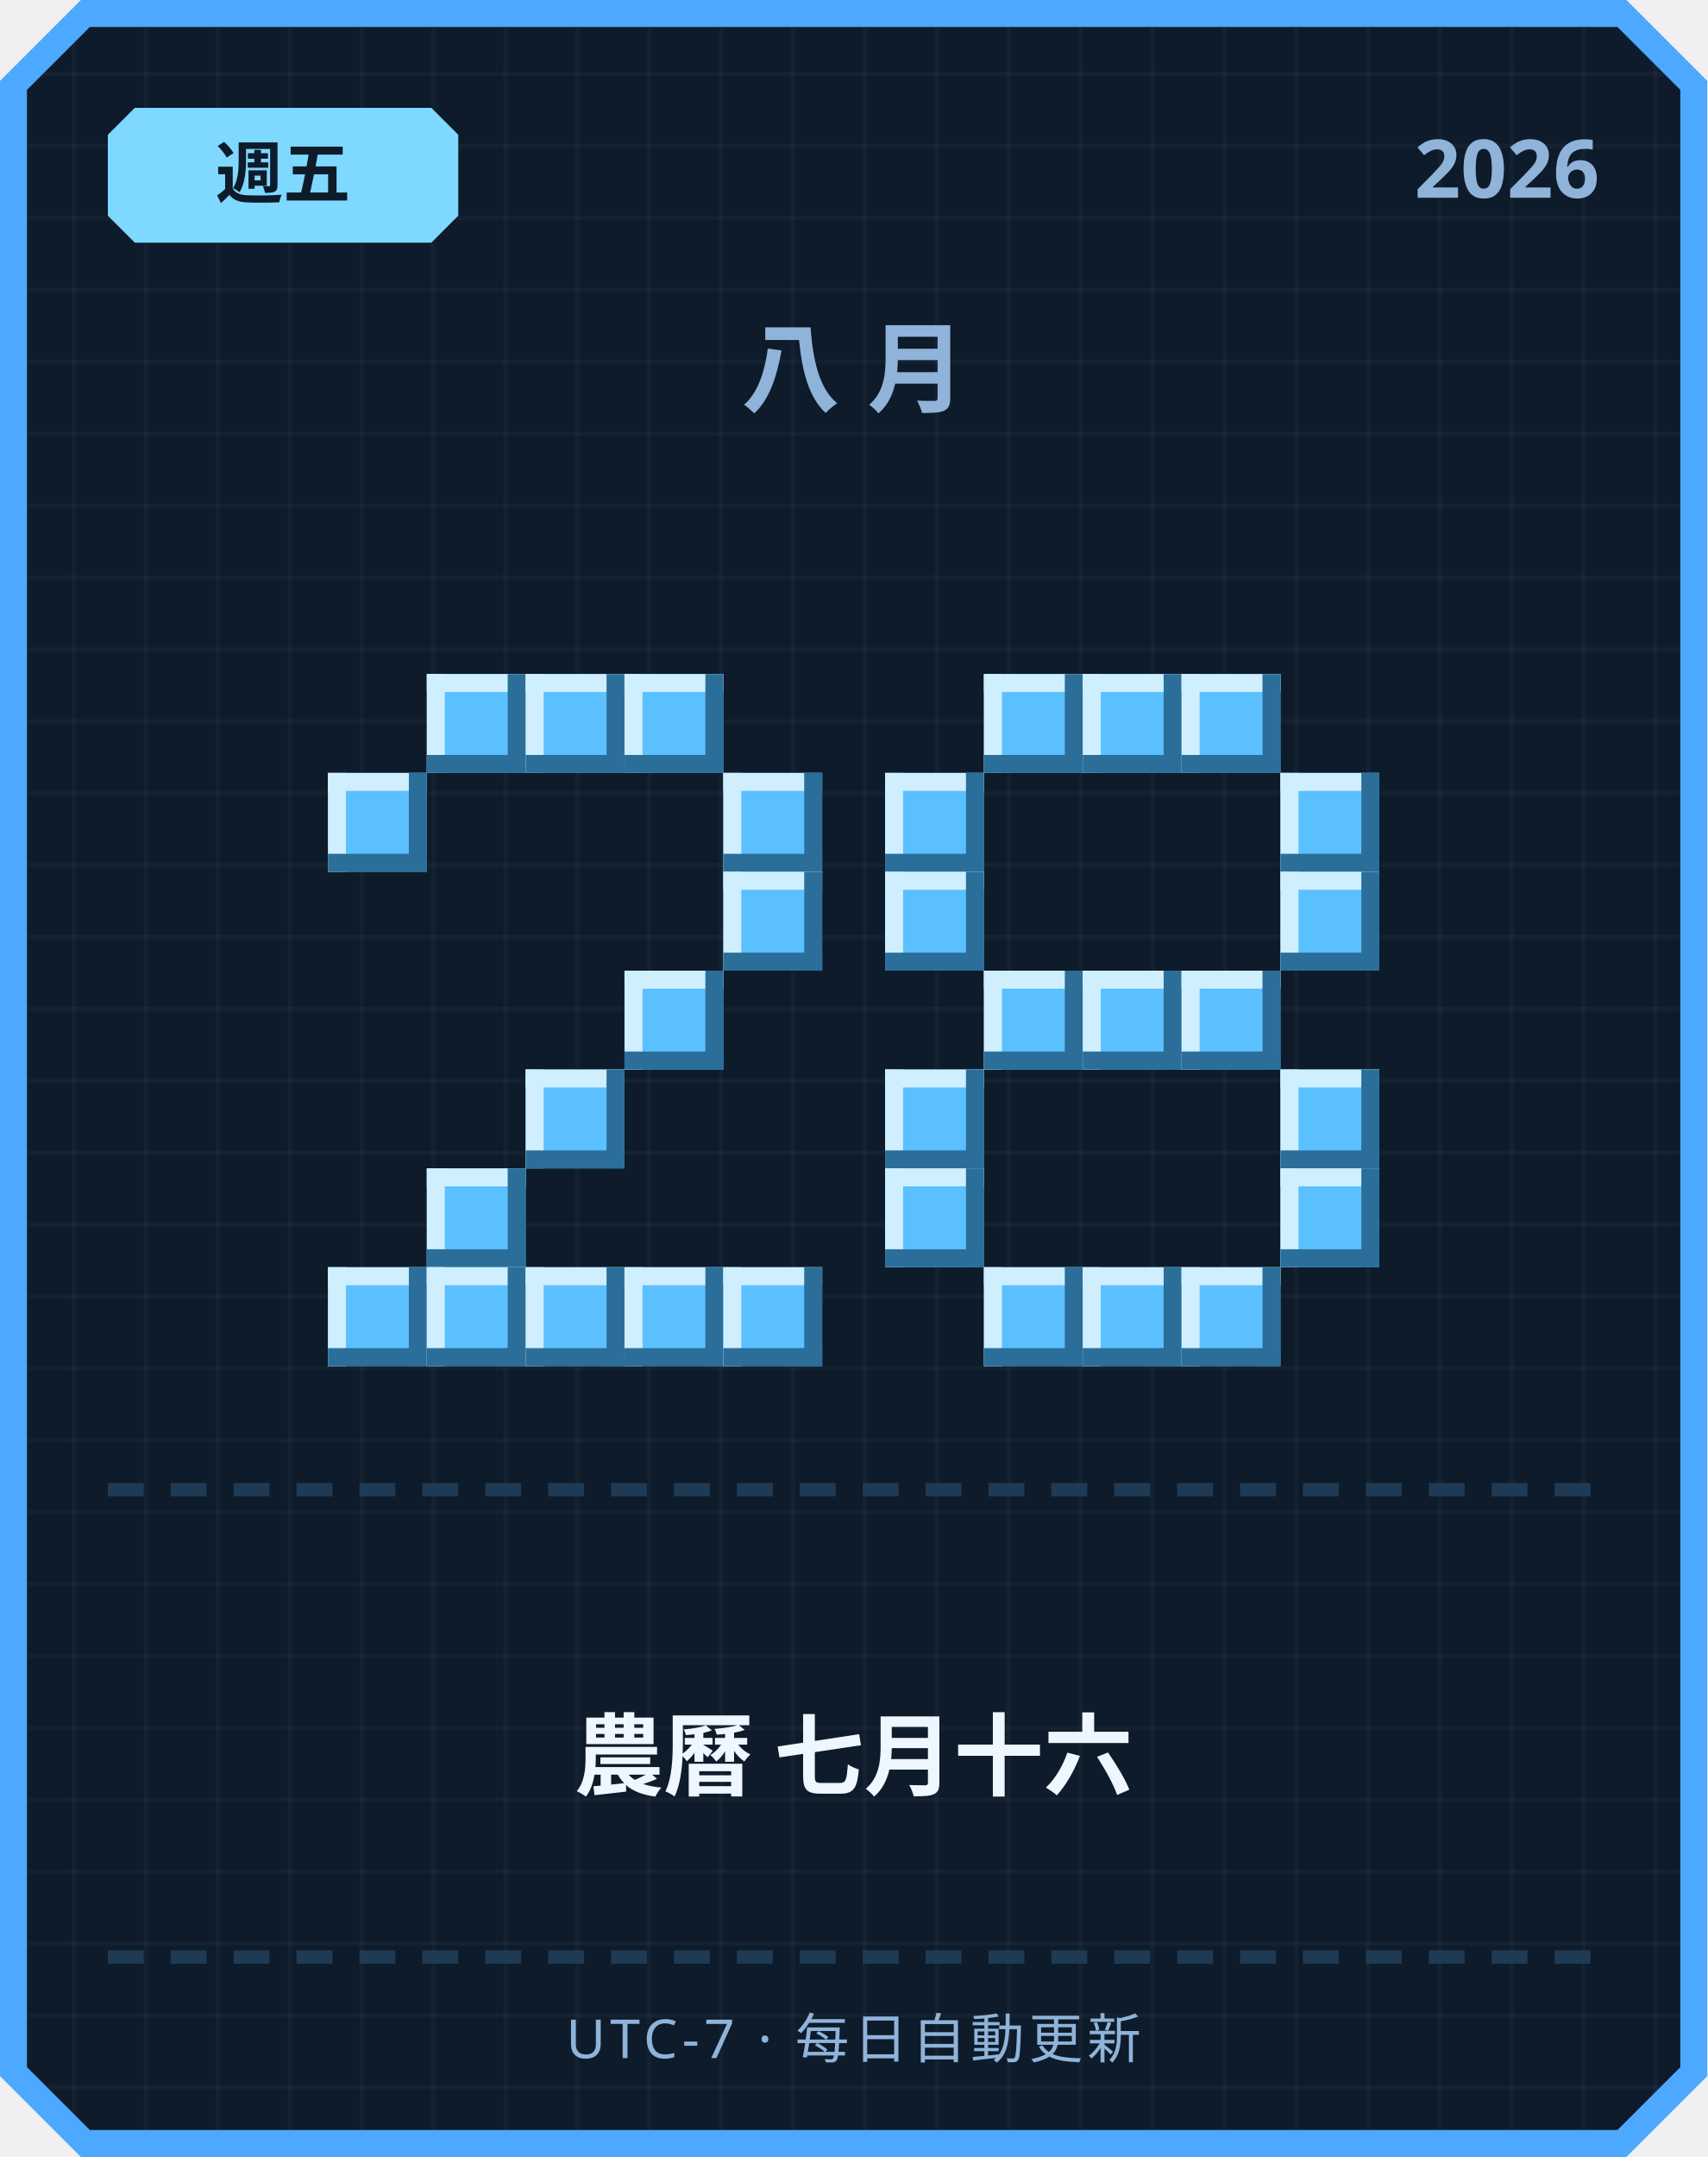
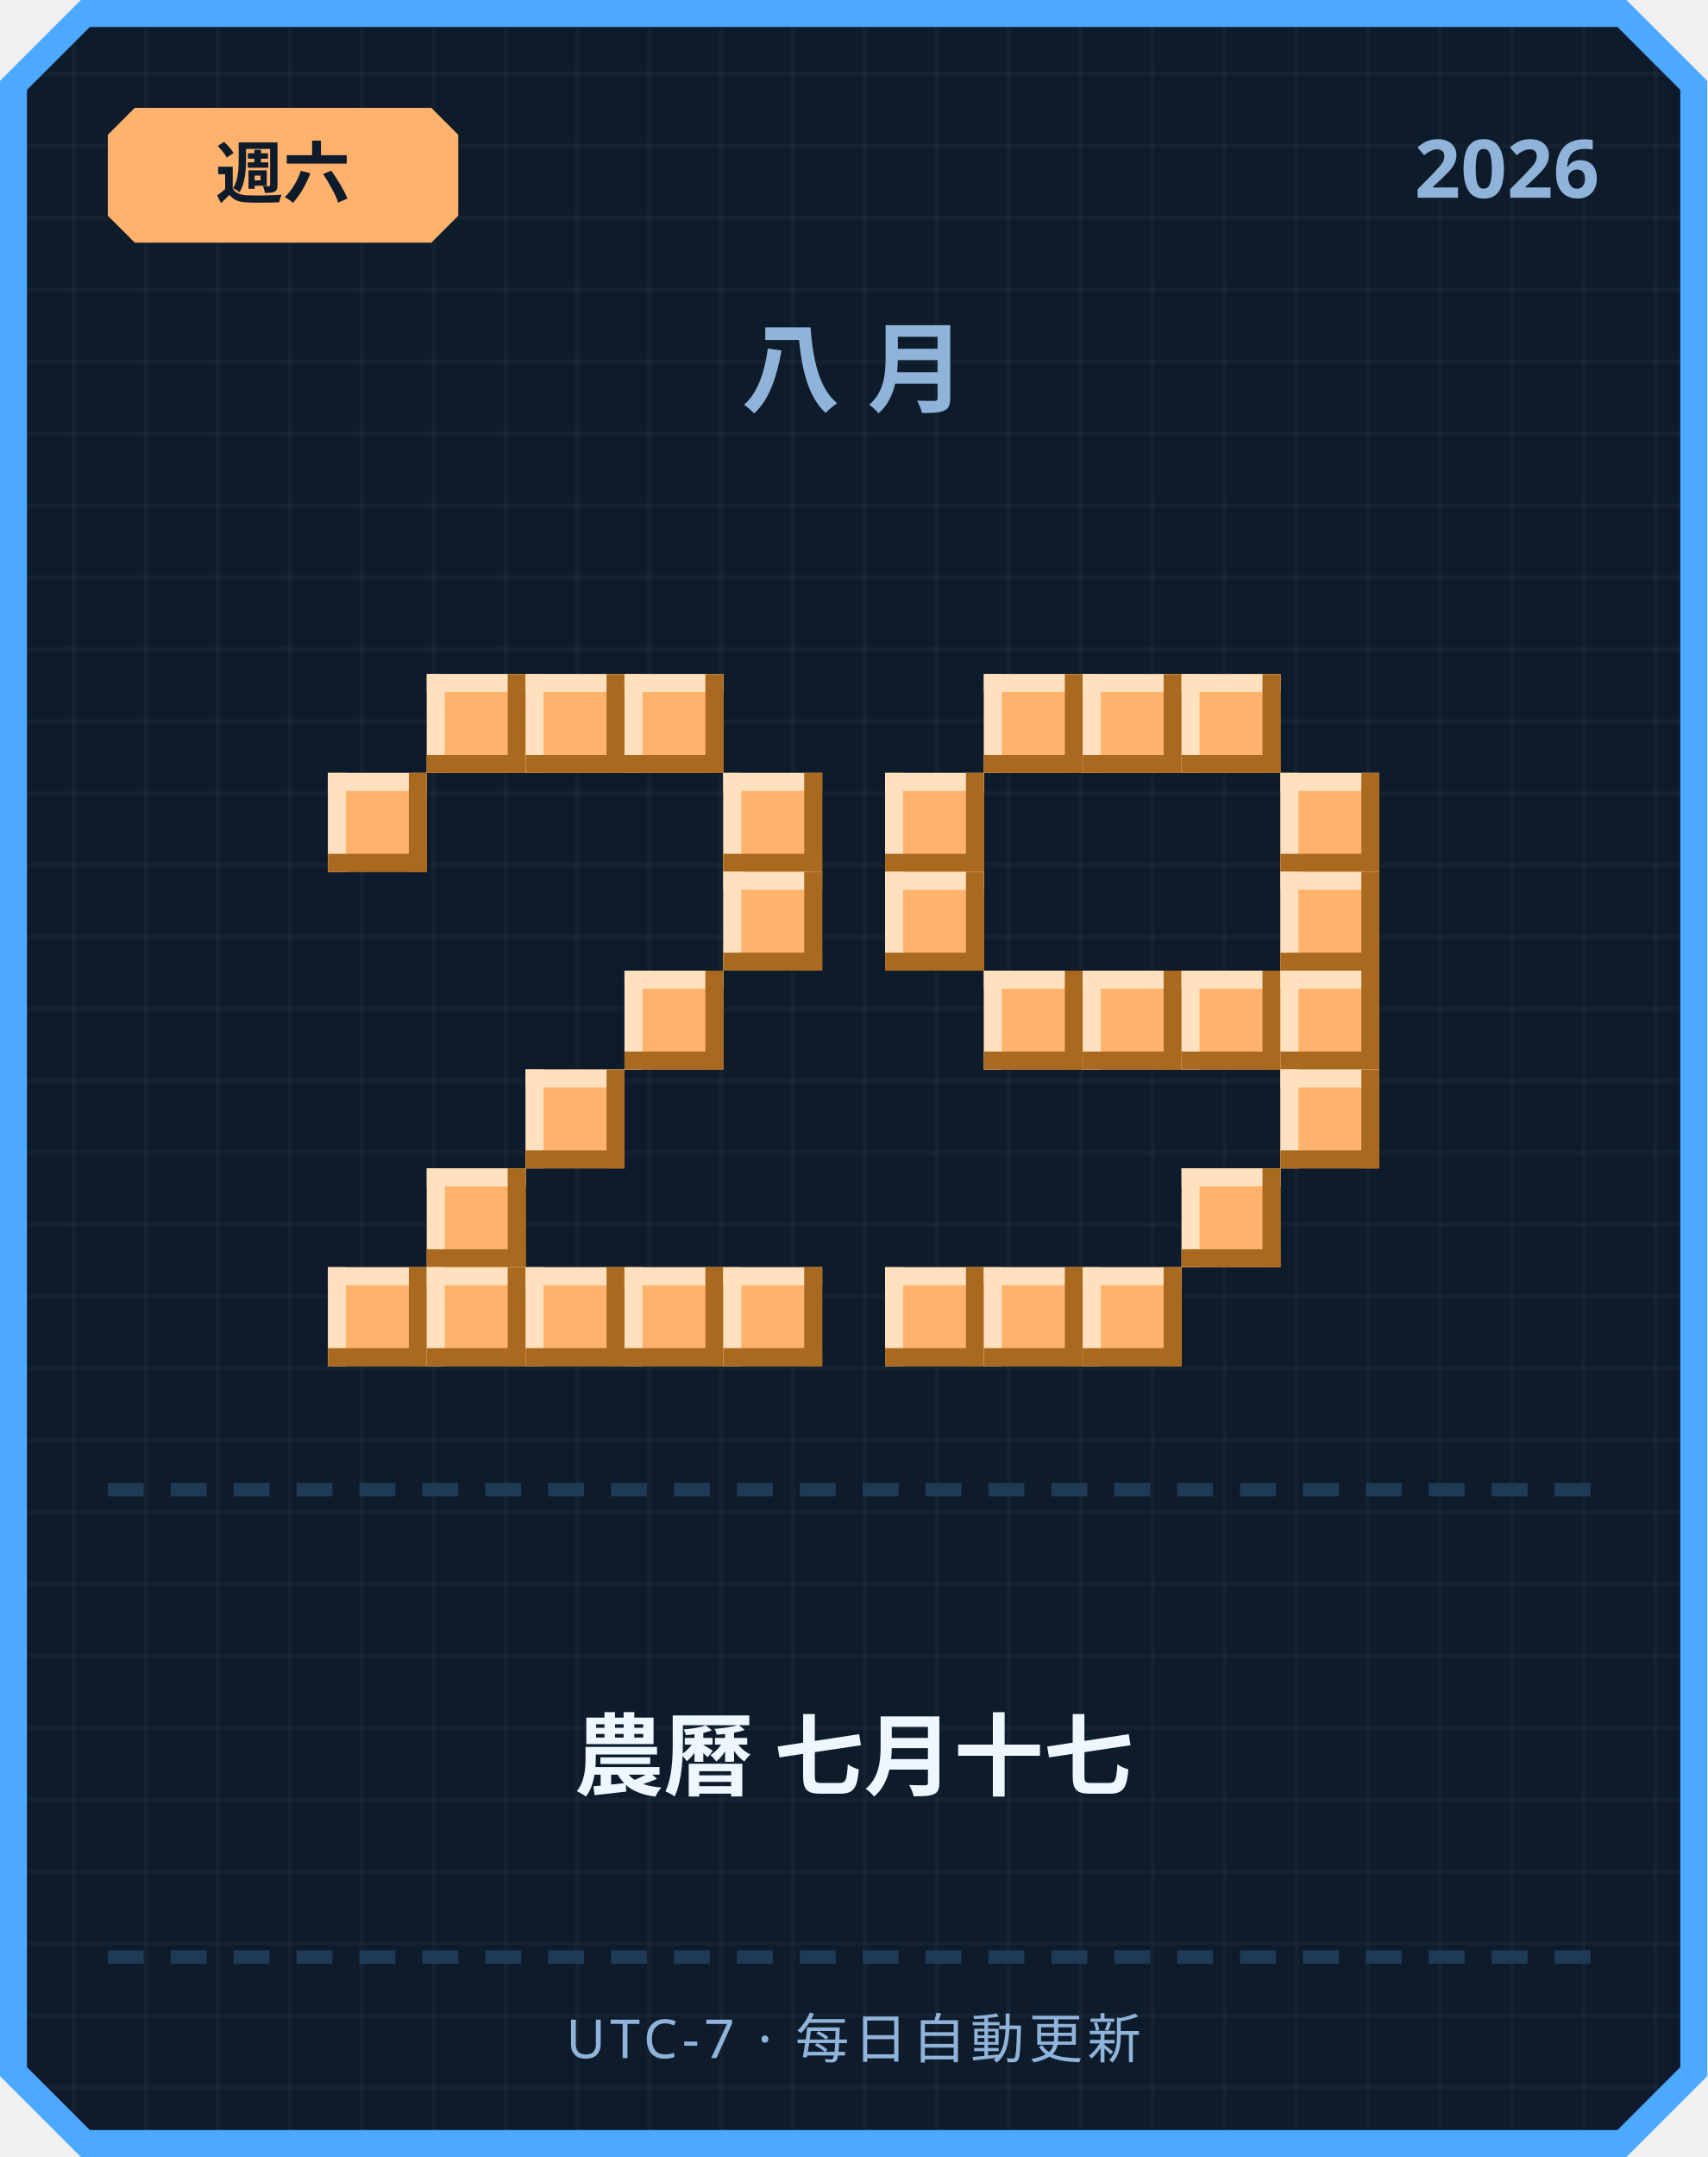
<svg xmlns="http://www.w3.org/2000/svg" width="380" height="480" viewBox="0 0 380 480">
  <defs>
    <pattern id="grid" width="16" height="16" patternUnits="userSpaceOnUse">
      <rect width="16" height="16" fill="#0d1b2a" />
      <rect width="1" height="16" fill="#ffffff" opacity="0.03" />
      <rect width="16" height="1" fill="#ffffff" opacity="0.03" />
    </pattern>
  </defs>
  <path d="M 18,0 L 362,0 L 380,18 L 380,462 L 362,480 L 18,480 L 0,462 L 0,18 Z" fill="#4da8ff" />
  <path d="M 20,6 L 360,6 L 374,20 L 374,460 L 360,474 L 20,474 L 6,460 L 6,20 Z" fill="url(#grid)" />
-   <path d="M 30,24 L 96,24 L 102,30 L 102,48 L 96,54 L 30,54 L 24,48 L 24,30 Z" fill="#7fd8ff" />
-   <text x="63" y="44" text-anchor="middle" font-family="'Segoe UI', sans-serif" font-size="15" font-weight="700" fill="#0d1b2a">週五</text>
+   <path d="M 30,24 L 96,24 L 102,30 L 102,48 L 96,54 L 30,54 L 24,48 L 24,30 Z" fill="#ffb26b" />
+   <text x="63" y="44" text-anchor="middle" font-family="'Segoe UI', sans-serif" font-size="15" font-weight="700" fill="#0d1b2a">週六</text>
  <text x="356" y="44" text-anchor="end" font-family="'Segoe UI', sans-serif" font-size="18" font-weight="700" fill="#8fb3d9">2026</text>
  <text x="190" y="90" text-anchor="middle" font-family="'Segoe UI', sans-serif" font-size="22" font-weight="700" letter-spacing="6" fill="#8fb3d9">八月</text>
-   <rect x="95" y="150" width="22" height="22" fill="#5bc0ff" />
-   <rect x="95" y="150" width="22" height="4" fill="#cfefff" />
-   <rect x="95" y="150" width="4" height="22" fill="#cfefff" />
-   <rect x="95" y="168" width="22" height="4" fill="#2b6e99" />
-   <rect x="113" y="150" width="4" height="22" fill="#2b6e99" />
-   <rect x="117" y="150" width="22" height="22" fill="#5bc0ff" />
-   <rect x="117" y="150" width="22" height="4" fill="#cfefff" />
-   <rect x="117" y="150" width="4" height="22" fill="#cfefff" />
-   <rect x="117" y="168" width="22" height="4" fill="#2b6e99" />
-   <rect x="135" y="150" width="4" height="22" fill="#2b6e99" />
-   <rect x="139" y="150" width="22" height="22" fill="#5bc0ff" />
-   <rect x="139" y="150" width="22" height="4" fill="#cfefff" />
-   <rect x="139" y="150" width="4" height="22" fill="#cfefff" />
-   <rect x="139" y="168" width="22" height="4" fill="#2b6e99" />
-   <rect x="157" y="150" width="4" height="22" fill="#2b6e99" />
-   <rect x="73" y="172" width="22" height="22" fill="#5bc0ff" />
-   <rect x="73" y="172" width="22" height="4" fill="#cfefff" />
-   <rect x="73" y="172" width="4" height="22" fill="#cfefff" />
-   <rect x="73" y="190" width="22" height="4" fill="#2b6e99" />
-   <rect x="91" y="172" width="4" height="22" fill="#2b6e99" />
-   <rect x="161" y="172" width="22" height="22" fill="#5bc0ff" />
-   <rect x="161" y="172" width="22" height="4" fill="#cfefff" />
-   <rect x="161" y="172" width="4" height="22" fill="#cfefff" />
-   <rect x="161" y="190" width="22" height="4" fill="#2b6e99" />
-   <rect x="179" y="172" width="4" height="22" fill="#2b6e99" />
-   <rect x="161" y="194" width="22" height="22" fill="#5bc0ff" />
-   <rect x="161" y="194" width="22" height="4" fill="#cfefff" />
-   <rect x="161" y="194" width="4" height="22" fill="#cfefff" />
-   <rect x="161" y="212" width="22" height="4" fill="#2b6e99" />
-   <rect x="179" y="194" width="4" height="22" fill="#2b6e99" />
-   <rect x="139" y="216" width="22" height="22" fill="#5bc0ff" />
-   <rect x="139" y="216" width="22" height="4" fill="#cfefff" />
-   <rect x="139" y="216" width="4" height="22" fill="#cfefff" />
-   <rect x="139" y="234" width="22" height="4" fill="#2b6e99" />
-   <rect x="157" y="216" width="4" height="22" fill="#2b6e99" />
-   <rect x="117" y="238" width="22" height="22" fill="#5bc0ff" />
-   <rect x="117" y="238" width="22" height="4" fill="#cfefff" />
-   <rect x="117" y="238" width="4" height="22" fill="#cfefff" />
-   <rect x="117" y="256" width="22" height="4" fill="#2b6e99" />
-   <rect x="135" y="238" width="4" height="22" fill="#2b6e99" />
-   <rect x="95" y="260" width="22" height="22" fill="#5bc0ff" />
-   <rect x="95" y="260" width="22" height="4" fill="#cfefff" />
-   <rect x="95" y="260" width="4" height="22" fill="#cfefff" />
-   <rect x="95" y="278" width="22" height="4" fill="#2b6e99" />
-   <rect x="113" y="260" width="4" height="22" fill="#2b6e99" />
-   <rect x="73" y="282" width="22" height="22" fill="#5bc0ff" />
-   <rect x="73" y="282" width="22" height="4" fill="#cfefff" />
-   <rect x="73" y="282" width="4" height="22" fill="#cfefff" />
-   <rect x="73" y="300" width="22" height="4" fill="#2b6e99" />
-   <rect x="91" y="282" width="4" height="22" fill="#2b6e99" />
-   <rect x="95" y="282" width="22" height="22" fill="#5bc0ff" />
-   <rect x="95" y="282" width="22" height="4" fill="#cfefff" />
-   <rect x="95" y="282" width="4" height="22" fill="#cfefff" />
-   <rect x="95" y="300" width="22" height="4" fill="#2b6e99" />
-   <rect x="113" y="282" width="4" height="22" fill="#2b6e99" />
-   <rect x="117" y="282" width="22" height="22" fill="#5bc0ff" />
-   <rect x="117" y="282" width="22" height="4" fill="#cfefff" />
-   <rect x="117" y="282" width="4" height="22" fill="#cfefff" />
-   <rect x="117" y="300" width="22" height="4" fill="#2b6e99" />
-   <rect x="135" y="282" width="4" height="22" fill="#2b6e99" />
-   <rect x="139" y="282" width="22" height="22" fill="#5bc0ff" />
-   <rect x="139" y="282" width="22" height="4" fill="#cfefff" />
-   <rect x="139" y="282" width="4" height="22" fill="#cfefff" />
-   <rect x="139" y="300" width="22" height="4" fill="#2b6e99" />
-   <rect x="157" y="282" width="4" height="22" fill="#2b6e99" />
-   <rect x="161" y="282" width="22" height="22" fill="#5bc0ff" />
-   <rect x="161" y="282" width="22" height="4" fill="#cfefff" />
-   <rect x="161" y="282" width="4" height="22" fill="#cfefff" />
-   <rect x="161" y="300" width="22" height="4" fill="#2b6e99" />
-   <rect x="179" y="282" width="4" height="22" fill="#2b6e99" />
-   <rect x="219" y="150" width="22" height="22" fill="#5bc0ff" />
-   <rect x="219" y="150" width="22" height="4" fill="#cfefff" />
-   <rect x="219" y="150" width="4" height="22" fill="#cfefff" />
-   <rect x="219" y="168" width="22" height="4" fill="#2b6e99" />
-   <rect x="237" y="150" width="4" height="22" fill="#2b6e99" />
-   <rect x="241" y="150" width="22" height="22" fill="#5bc0ff" />
-   <rect x="241" y="150" width="22" height="4" fill="#cfefff" />
-   <rect x="241" y="150" width="4" height="22" fill="#cfefff" />
-   <rect x="241" y="168" width="22" height="4" fill="#2b6e99" />
-   <rect x="259" y="150" width="4" height="22" fill="#2b6e99" />
-   <rect x="263" y="150" width="22" height="22" fill="#5bc0ff" />
-   <rect x="263" y="150" width="22" height="4" fill="#cfefff" />
-   <rect x="263" y="150" width="4" height="22" fill="#cfefff" />
-   <rect x="263" y="168" width="22" height="4" fill="#2b6e99" />
-   <rect x="281" y="150" width="4" height="22" fill="#2b6e99" />
-   <rect x="197" y="172" width="22" height="22" fill="#5bc0ff" />
-   <rect x="197" y="172" width="22" height="4" fill="#cfefff" />
-   <rect x="197" y="172" width="4" height="22" fill="#cfefff" />
-   <rect x="197" y="190" width="22" height="4" fill="#2b6e99" />
-   <rect x="215" y="172" width="4" height="22" fill="#2b6e99" />
-   <rect x="285" y="172" width="22" height="22" fill="#5bc0ff" />
-   <rect x="285" y="172" width="22" height="4" fill="#cfefff" />
-   <rect x="285" y="172" width="4" height="22" fill="#cfefff" />
-   <rect x="285" y="190" width="22" height="4" fill="#2b6e99" />
-   <rect x="303" y="172" width="4" height="22" fill="#2b6e99" />
-   <rect x="197" y="194" width="22" height="22" fill="#5bc0ff" />
-   <rect x="197" y="194" width="22" height="4" fill="#cfefff" />
-   <rect x="197" y="194" width="4" height="22" fill="#cfefff" />
-   <rect x="197" y="212" width="22" height="4" fill="#2b6e99" />
-   <rect x="215" y="194" width="4" height="22" fill="#2b6e99" />
-   <rect x="285" y="194" width="22" height="22" fill="#5bc0ff" />
-   <rect x="285" y="194" width="22" height="4" fill="#cfefff" />
-   <rect x="285" y="194" width="4" height="22" fill="#cfefff" />
-   <rect x="285" y="212" width="22" height="4" fill="#2b6e99" />
-   <rect x="303" y="194" width="4" height="22" fill="#2b6e99" />
-   <rect x="219" y="216" width="22" height="22" fill="#5bc0ff" />
-   <rect x="219" y="216" width="22" height="4" fill="#cfefff" />
-   <rect x="219" y="216" width="4" height="22" fill="#cfefff" />
-   <rect x="219" y="234" width="22" height="4" fill="#2b6e99" />
-   <rect x="237" y="216" width="4" height="22" fill="#2b6e99" />
-   <rect x="241" y="216" width="22" height="22" fill="#5bc0ff" />
-   <rect x="241" y="216" width="22" height="4" fill="#cfefff" />
-   <rect x="241" y="216" width="4" height="22" fill="#cfefff" />
-   <rect x="241" y="234" width="22" height="4" fill="#2b6e99" />
-   <rect x="259" y="216" width="4" height="22" fill="#2b6e99" />
-   <rect x="263" y="216" width="22" height="22" fill="#5bc0ff" />
-   <rect x="263" y="216" width="22" height="4" fill="#cfefff" />
-   <rect x="263" y="216" width="4" height="22" fill="#cfefff" />
-   <rect x="263" y="234" width="22" height="4" fill="#2b6e99" />
-   <rect x="281" y="216" width="4" height="22" fill="#2b6e99" />
-   <rect x="197" y="238" width="22" height="22" fill="#5bc0ff" />
-   <rect x="197" y="238" width="22" height="4" fill="#cfefff" />
-   <rect x="197" y="238" width="4" height="22" fill="#cfefff" />
-   <rect x="197" y="256" width="22" height="4" fill="#2b6e99" />
-   <rect x="215" y="238" width="4" height="22" fill="#2b6e99" />
-   <rect x="285" y="238" width="22" height="22" fill="#5bc0ff" />
-   <rect x="285" y="238" width="22" height="4" fill="#cfefff" />
-   <rect x="285" y="238" width="4" height="22" fill="#cfefff" />
-   <rect x="285" y="256" width="22" height="4" fill="#2b6e99" />
-   <rect x="303" y="238" width="4" height="22" fill="#2b6e99" />
-   <rect x="197" y="260" width="22" height="22" fill="#5bc0ff" />
-   <rect x="197" y="260" width="22" height="4" fill="#cfefff" />
-   <rect x="197" y="260" width="4" height="22" fill="#cfefff" />
-   <rect x="197" y="278" width="22" height="4" fill="#2b6e99" />
-   <rect x="215" y="260" width="4" height="22" fill="#2b6e99" />
-   <rect x="285" y="260" width="22" height="22" fill="#5bc0ff" />
-   <rect x="285" y="260" width="22" height="4" fill="#cfefff" />
-   <rect x="285" y="260" width="4" height="22" fill="#cfefff" />
-   <rect x="285" y="278" width="22" height="4" fill="#2b6e99" />
-   <rect x="303" y="260" width="4" height="22" fill="#2b6e99" />
-   <rect x="219" y="282" width="22" height="22" fill="#5bc0ff" />
-   <rect x="219" y="282" width="22" height="4" fill="#cfefff" />
-   <rect x="219" y="282" width="4" height="22" fill="#cfefff" />
-   <rect x="219" y="300" width="22" height="4" fill="#2b6e99" />
-   <rect x="237" y="282" width="4" height="22" fill="#2b6e99" />
-   <rect x="241" y="282" width="22" height="22" fill="#5bc0ff" />
-   <rect x="241" y="282" width="22" height="4" fill="#cfefff" />
-   <rect x="241" y="282" width="4" height="22" fill="#cfefff" />
-   <rect x="241" y="300" width="22" height="4" fill="#2b6e99" />
-   <rect x="259" y="282" width="4" height="22" fill="#2b6e99" />
-   <rect x="263" y="282" width="22" height="22" fill="#5bc0ff" />
-   <rect x="263" y="282" width="22" height="4" fill="#cfefff" />
-   <rect x="263" y="282" width="4" height="22" fill="#cfefff" />
-   <rect x="263" y="300" width="22" height="4" fill="#2b6e99" />
-   <rect x="281" y="282" width="4" height="22" fill="#2b6e99" />
+   <rect x="95" y="150" width="22" height="22" fill="#ffb26b" />
+   <rect x="95" y="150" width="22" height="4" fill="#ffe1bf" />
+   <rect x="95" y="150" width="4" height="22" fill="#ffe1bf" />
+   <rect x="95" y="168" width="22" height="4" fill="#a9691f" />
+   <rect x="113" y="150" width="4" height="22" fill="#a9691f" />
+   <rect x="117" y="150" width="22" height="22" fill="#ffb26b" />
+   <rect x="117" y="150" width="22" height="4" fill="#ffe1bf" />
+   <rect x="117" y="150" width="4" height="22" fill="#ffe1bf" />
+   <rect x="117" y="168" width="22" height="4" fill="#a9691f" />
+   <rect x="135" y="150" width="4" height="22" fill="#a9691f" />
+   <rect x="139" y="150" width="22" height="22" fill="#ffb26b" />
+   <rect x="139" y="150" width="22" height="4" fill="#ffe1bf" />
+   <rect x="139" y="150" width="4" height="22" fill="#ffe1bf" />
+   <rect x="139" y="168" width="22" height="4" fill="#a9691f" />
+   <rect x="157" y="150" width="4" height="22" fill="#a9691f" />
+   <rect x="73" y="172" width="22" height="22" fill="#ffb26b" />
+   <rect x="73" y="172" width="22" height="4" fill="#ffe1bf" />
+   <rect x="73" y="172" width="4" height="22" fill="#ffe1bf" />
+   <rect x="73" y="190" width="22" height="4" fill="#a9691f" />
+   <rect x="91" y="172" width="4" height="22" fill="#a9691f" />
+   <rect x="161" y="172" width="22" height="22" fill="#ffb26b" />
+   <rect x="161" y="172" width="22" height="4" fill="#ffe1bf" />
+   <rect x="161" y="172" width="4" height="22" fill="#ffe1bf" />
+   <rect x="161" y="190" width="22" height="4" fill="#a9691f" />
+   <rect x="179" y="172" width="4" height="22" fill="#a9691f" />
+   <rect x="161" y="194" width="22" height="22" fill="#ffb26b" />
+   <rect x="161" y="194" width="22" height="4" fill="#ffe1bf" />
+   <rect x="161" y="194" width="4" height="22" fill="#ffe1bf" />
+   <rect x="161" y="212" width="22" height="4" fill="#a9691f" />
+   <rect x="179" y="194" width="4" height="22" fill="#a9691f" />
+   <rect x="139" y="216" width="22" height="22" fill="#ffb26b" />
+   <rect x="139" y="216" width="22" height="4" fill="#ffe1bf" />
+   <rect x="139" y="216" width="4" height="22" fill="#ffe1bf" />
+   <rect x="139" y="234" width="22" height="4" fill="#a9691f" />
+   <rect x="157" y="216" width="4" height="22" fill="#a9691f" />
+   <rect x="117" y="238" width="22" height="22" fill="#ffb26b" />
+   <rect x="117" y="238" width="22" height="4" fill="#ffe1bf" />
+   <rect x="117" y="238" width="4" height="22" fill="#ffe1bf" />
+   <rect x="117" y="256" width="22" height="4" fill="#a9691f" />
+   <rect x="135" y="238" width="4" height="22" fill="#a9691f" />
+   <rect x="95" y="260" width="22" height="22" fill="#ffb26b" />
+   <rect x="95" y="260" width="22" height="4" fill="#ffe1bf" />
+   <rect x="95" y="260" width="4" height="22" fill="#ffe1bf" />
+   <rect x="95" y="278" width="22" height="4" fill="#a9691f" />
+   <rect x="113" y="260" width="4" height="22" fill="#a9691f" />
+   <rect x="73" y="282" width="22" height="22" fill="#ffb26b" />
+   <rect x="73" y="282" width="22" height="4" fill="#ffe1bf" />
+   <rect x="73" y="282" width="4" height="22" fill="#ffe1bf" />
+   <rect x="73" y="300" width="22" height="4" fill="#a9691f" />
+   <rect x="91" y="282" width="4" height="22" fill="#a9691f" />
+   <rect x="95" y="282" width="22" height="22" fill="#ffb26b" />
+   <rect x="95" y="282" width="22" height="4" fill="#ffe1bf" />
+   <rect x="95" y="282" width="4" height="22" fill="#ffe1bf" />
+   <rect x="95" y="300" width="22" height="4" fill="#a9691f" />
+   <rect x="113" y="282" width="4" height="22" fill="#a9691f" />
+   <rect x="117" y="282" width="22" height="22" fill="#ffb26b" />
+   <rect x="117" y="282" width="22" height="4" fill="#ffe1bf" />
+   <rect x="117" y="282" width="4" height="22" fill="#ffe1bf" />
+   <rect x="117" y="300" width="22" height="4" fill="#a9691f" />
+   <rect x="135" y="282" width="4" height="22" fill="#a9691f" />
+   <rect x="139" y="282" width="22" height="22" fill="#ffb26b" />
+   <rect x="139" y="282" width="22" height="4" fill="#ffe1bf" />
+   <rect x="139" y="282" width="4" height="22" fill="#ffe1bf" />
+   <rect x="139" y="300" width="22" height="4" fill="#a9691f" />
+   <rect x="157" y="282" width="4" height="22" fill="#a9691f" />
+   <rect x="161" y="282" width="22" height="22" fill="#ffb26b" />
+   <rect x="161" y="282" width="22" height="4" fill="#ffe1bf" />
+   <rect x="161" y="282" width="4" height="22" fill="#ffe1bf" />
+   <rect x="161" y="300" width="22" height="4" fill="#a9691f" />
+   <rect x="179" y="282" width="4" height="22" fill="#a9691f" />
+   <rect x="219" y="150" width="22" height="22" fill="#ffb26b" />
+   <rect x="219" y="150" width="22" height="4" fill="#ffe1bf" />
+   <rect x="219" y="150" width="4" height="22" fill="#ffe1bf" />
+   <rect x="219" y="168" width="22" height="4" fill="#a9691f" />
+   <rect x="237" y="150" width="4" height="22" fill="#a9691f" />
+   <rect x="241" y="150" width="22" height="22" fill="#ffb26b" />
+   <rect x="241" y="150" width="22" height="4" fill="#ffe1bf" />
+   <rect x="241" y="150" width="4" height="22" fill="#ffe1bf" />
+   <rect x="241" y="168" width="22" height="4" fill="#a9691f" />
+   <rect x="259" y="150" width="4" height="22" fill="#a9691f" />
+   <rect x="263" y="150" width="22" height="22" fill="#ffb26b" />
+   <rect x="263" y="150" width="22" height="4" fill="#ffe1bf" />
+   <rect x="263" y="150" width="4" height="22" fill="#ffe1bf" />
+   <rect x="263" y="168" width="22" height="4" fill="#a9691f" />
+   <rect x="281" y="150" width="4" height="22" fill="#a9691f" />
+   <rect x="197" y="172" width="22" height="22" fill="#ffb26b" />
+   <rect x="197" y="172" width="22" height="4" fill="#ffe1bf" />
+   <rect x="197" y="172" width="4" height="22" fill="#ffe1bf" />
+   <rect x="197" y="190" width="22" height="4" fill="#a9691f" />
+   <rect x="215" y="172" width="4" height="22" fill="#a9691f" />
+   <rect x="285" y="172" width="22" height="22" fill="#ffb26b" />
+   <rect x="285" y="172" width="22" height="4" fill="#ffe1bf" />
+   <rect x="285" y="172" width="4" height="22" fill="#ffe1bf" />
+   <rect x="285" y="190" width="22" height="4" fill="#a9691f" />
+   <rect x="303" y="172" width="4" height="22" fill="#a9691f" />
+   <rect x="197" y="194" width="22" height="22" fill="#ffb26b" />
+   <rect x="197" y="194" width="22" height="4" fill="#ffe1bf" />
+   <rect x="197" y="194" width="4" height="22" fill="#ffe1bf" />
+   <rect x="197" y="212" width="22" height="4" fill="#a9691f" />
+   <rect x="215" y="194" width="4" height="22" fill="#a9691f" />
+   <rect x="285" y="194" width="22" height="22" fill="#ffb26b" />
+   <rect x="285" y="194" width="22" height="4" fill="#ffe1bf" />
+   <rect x="285" y="194" width="4" height="22" fill="#ffe1bf" />
+   <rect x="285" y="212" width="22" height="4" fill="#a9691f" />
+   <rect x="303" y="194" width="4" height="22" fill="#a9691f" />
+   <rect x="219" y="216" width="22" height="22" fill="#ffb26b" />
+   <rect x="219" y="216" width="22" height="4" fill="#ffe1bf" />
+   <rect x="219" y="216" width="4" height="22" fill="#ffe1bf" />
+   <rect x="219" y="234" width="22" height="4" fill="#a9691f" />
+   <rect x="237" y="216" width="4" height="22" fill="#a9691f" />
+   <rect x="241" y="216" width="22" height="22" fill="#ffb26b" />
+   <rect x="241" y="216" width="22" height="4" fill="#ffe1bf" />
+   <rect x="241" y="216" width="4" height="22" fill="#ffe1bf" />
+   <rect x="241" y="234" width="22" height="4" fill="#a9691f" />
+   <rect x="259" y="216" width="4" height="22" fill="#a9691f" />
+   <rect x="263" y="216" width="22" height="22" fill="#ffb26b" />
+   <rect x="263" y="216" width="22" height="4" fill="#ffe1bf" />
+   <rect x="263" y="216" width="4" height="22" fill="#ffe1bf" />
+   <rect x="263" y="234" width="22" height="4" fill="#a9691f" />
+   <rect x="281" y="216" width="4" height="22" fill="#a9691f" />
+   <rect x="285" y="216" width="22" height="22" fill="#ffb26b" />
+   <rect x="285" y="216" width="22" height="4" fill="#ffe1bf" />
+   <rect x="285" y="216" width="4" height="22" fill="#ffe1bf" />
+   <rect x="285" y="234" width="22" height="4" fill="#a9691f" />
+   <rect x="303" y="216" width="4" height="22" fill="#a9691f" />
+   <rect x="285" y="238" width="22" height="22" fill="#ffb26b" />
+   <rect x="285" y="238" width="22" height="4" fill="#ffe1bf" />
+   <rect x="285" y="238" width="4" height="22" fill="#ffe1bf" />
+   <rect x="285" y="256" width="22" height="4" fill="#a9691f" />
+   <rect x="303" y="238" width="4" height="22" fill="#a9691f" />
+   <rect x="263" y="260" width="22" height="22" fill="#ffb26b" />
+   <rect x="263" y="260" width="22" height="4" fill="#ffe1bf" />
+   <rect x="263" y="260" width="4" height="22" fill="#ffe1bf" />
+   <rect x="263" y="278" width="22" height="4" fill="#a9691f" />
+   <rect x="281" y="260" width="4" height="22" fill="#a9691f" />
+   <rect x="197" y="282" width="22" height="22" fill="#ffb26b" />
+   <rect x="197" y="282" width="22" height="4" fill="#ffe1bf" />
+   <rect x="197" y="282" width="4" height="22" fill="#ffe1bf" />
+   <rect x="197" y="300" width="22" height="4" fill="#a9691f" />
+   <rect x="215" y="282" width="4" height="22" fill="#a9691f" />
+   <rect x="219" y="282" width="22" height="22" fill="#ffb26b" />
+   <rect x="219" y="282" width="22" height="4" fill="#ffe1bf" />
+   <rect x="219" y="282" width="4" height="22" fill="#ffe1bf" />
+   <rect x="219" y="300" width="22" height="4" fill="#a9691f" />
+   <rect x="237" y="282" width="4" height="22" fill="#a9691f" />
+   <rect x="241" y="282" width="22" height="22" fill="#ffb26b" />
+   <rect x="241" y="282" width="22" height="4" fill="#ffe1bf" />
+   <rect x="241" y="282" width="4" height="22" fill="#ffe1bf" />
+   <rect x="241" y="300" width="22" height="4" fill="#a9691f" />
+   <rect x="259" y="282" width="4" height="22" fill="#a9691f" />
  <rect x="24" y="330" width="8" height="3" fill="#1e3a54" />
  <rect x="38" y="330" width="8" height="3" fill="#1e3a54" />
  <rect x="52" y="330" width="8" height="3" fill="#1e3a54" />
  <rect x="66" y="330" width="8" height="3" fill="#1e3a54" />
  <rect x="80" y="330" width="8" height="3" fill="#1e3a54" />
  <rect x="94" y="330" width="8" height="3" fill="#1e3a54" />
  <rect x="108" y="330" width="8" height="3" fill="#1e3a54" />
  <rect x="122" y="330" width="8" height="3" fill="#1e3a54" />
  <rect x="136" y="330" width="8" height="3" fill="#1e3a54" />
  <rect x="150" y="330" width="8" height="3" fill="#1e3a54" />
  <rect x="164" y="330" width="8" height="3" fill="#1e3a54" />
  <rect x="178" y="330" width="8" height="3" fill="#1e3a54" />
  <rect x="192" y="330" width="8" height="3" fill="#1e3a54" />
  <rect x="206" y="330" width="8" height="3" fill="#1e3a54" />
  <rect x="220" y="330" width="8" height="3" fill="#1e3a54" />
  <rect x="234" y="330" width="8" height="3" fill="#1e3a54" />
  <rect x="248" y="330" width="8" height="3" fill="#1e3a54" />
  <rect x="262" y="330" width="8" height="3" fill="#1e3a54" />
  <rect x="276" y="330" width="8" height="3" fill="#1e3a54" />
  <rect x="290" y="330" width="8" height="3" fill="#1e3a54" />
  <rect x="304" y="330" width="8" height="3" fill="#1e3a54" />
  <rect x="318" y="330" width="8" height="3" fill="#1e3a54" />
  <rect x="332" y="330" width="8" height="3" fill="#1e3a54" />
  <rect x="346" y="330" width="8" height="3" fill="#1e3a54" />
-   <text x="190" y="398" text-anchor="middle" font-family="'Segoe UI', 'Microsoft JhengHei', sans-serif" font-size="20" font-weight="700" fill="#eef6ff">農曆 七月十六</text>
+   <text x="190" y="398" text-anchor="middle" font-family="'Segoe UI', 'Microsoft JhengHei', sans-serif" font-size="20" font-weight="700" fill="#eef6ff">農曆 七月十七</text>
  <rect x="24" y="434" width="8" height="3" fill="#1e3a54" />
  <rect x="38" y="434" width="8" height="3" fill="#1e3a54" />
  <rect x="52" y="434" width="8" height="3" fill="#1e3a54" />
  <rect x="66" y="434" width="8" height="3" fill="#1e3a54" />
  <rect x="80" y="434" width="8" height="3" fill="#1e3a54" />
  <rect x="94" y="434" width="8" height="3" fill="#1e3a54" />
  <rect x="108" y="434" width="8" height="3" fill="#1e3a54" />
  <rect x="122" y="434" width="8" height="3" fill="#1e3a54" />
  <rect x="136" y="434" width="8" height="3" fill="#1e3a54" />
  <rect x="150" y="434" width="8" height="3" fill="#1e3a54" />
  <rect x="164" y="434" width="8" height="3" fill="#1e3a54" />
  <rect x="178" y="434" width="8" height="3" fill="#1e3a54" />
  <rect x="192" y="434" width="8" height="3" fill="#1e3a54" />
  <rect x="206" y="434" width="8" height="3" fill="#1e3a54" />
  <rect x="220" y="434" width="8" height="3" fill="#1e3a54" />
  <rect x="234" y="434" width="8" height="3" fill="#1e3a54" />
  <rect x="248" y="434" width="8" height="3" fill="#1e3a54" />
  <rect x="262" y="434" width="8" height="3" fill="#1e3a54" />
  <rect x="276" y="434" width="8" height="3" fill="#1e3a54" />
  <rect x="290" y="434" width="8" height="3" fill="#1e3a54" />
  <rect x="304" y="434" width="8" height="3" fill="#1e3a54" />
  <rect x="318" y="434" width="8" height="3" fill="#1e3a54" />
  <rect x="332" y="434" width="8" height="3" fill="#1e3a54" />
  <rect x="346" y="434" width="8" height="3" fill="#1e3a54" />
  <text x="190" y="458" text-anchor="middle" font-family="'Segoe UI', sans-serif" font-size="12" letter-spacing="1" fill="#8fb3d9">UTC-7 · 每日自動更新</text>
</svg>
